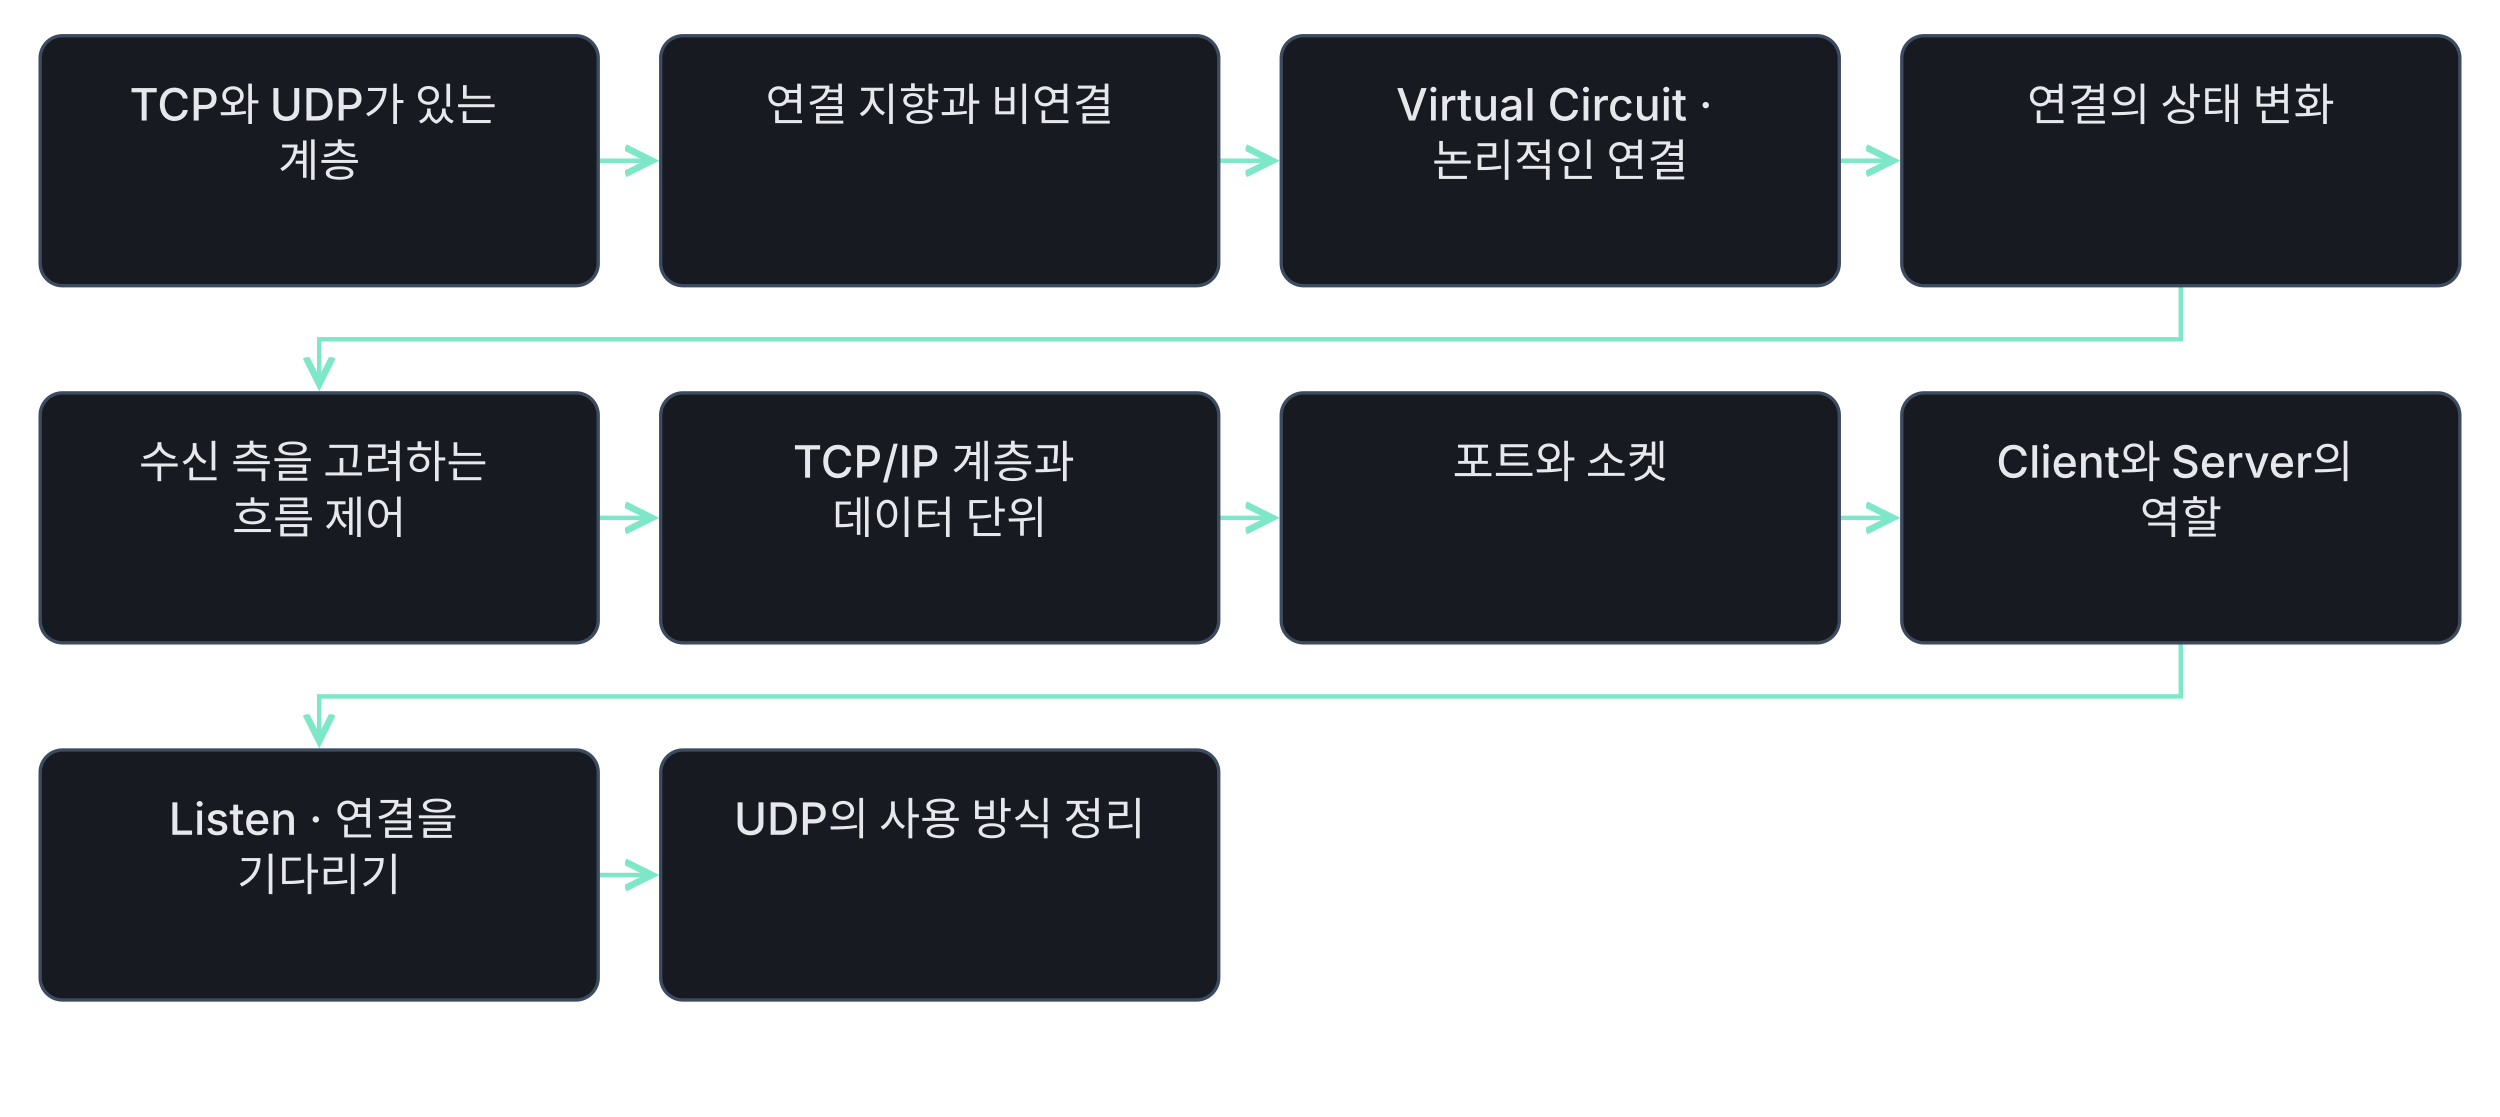
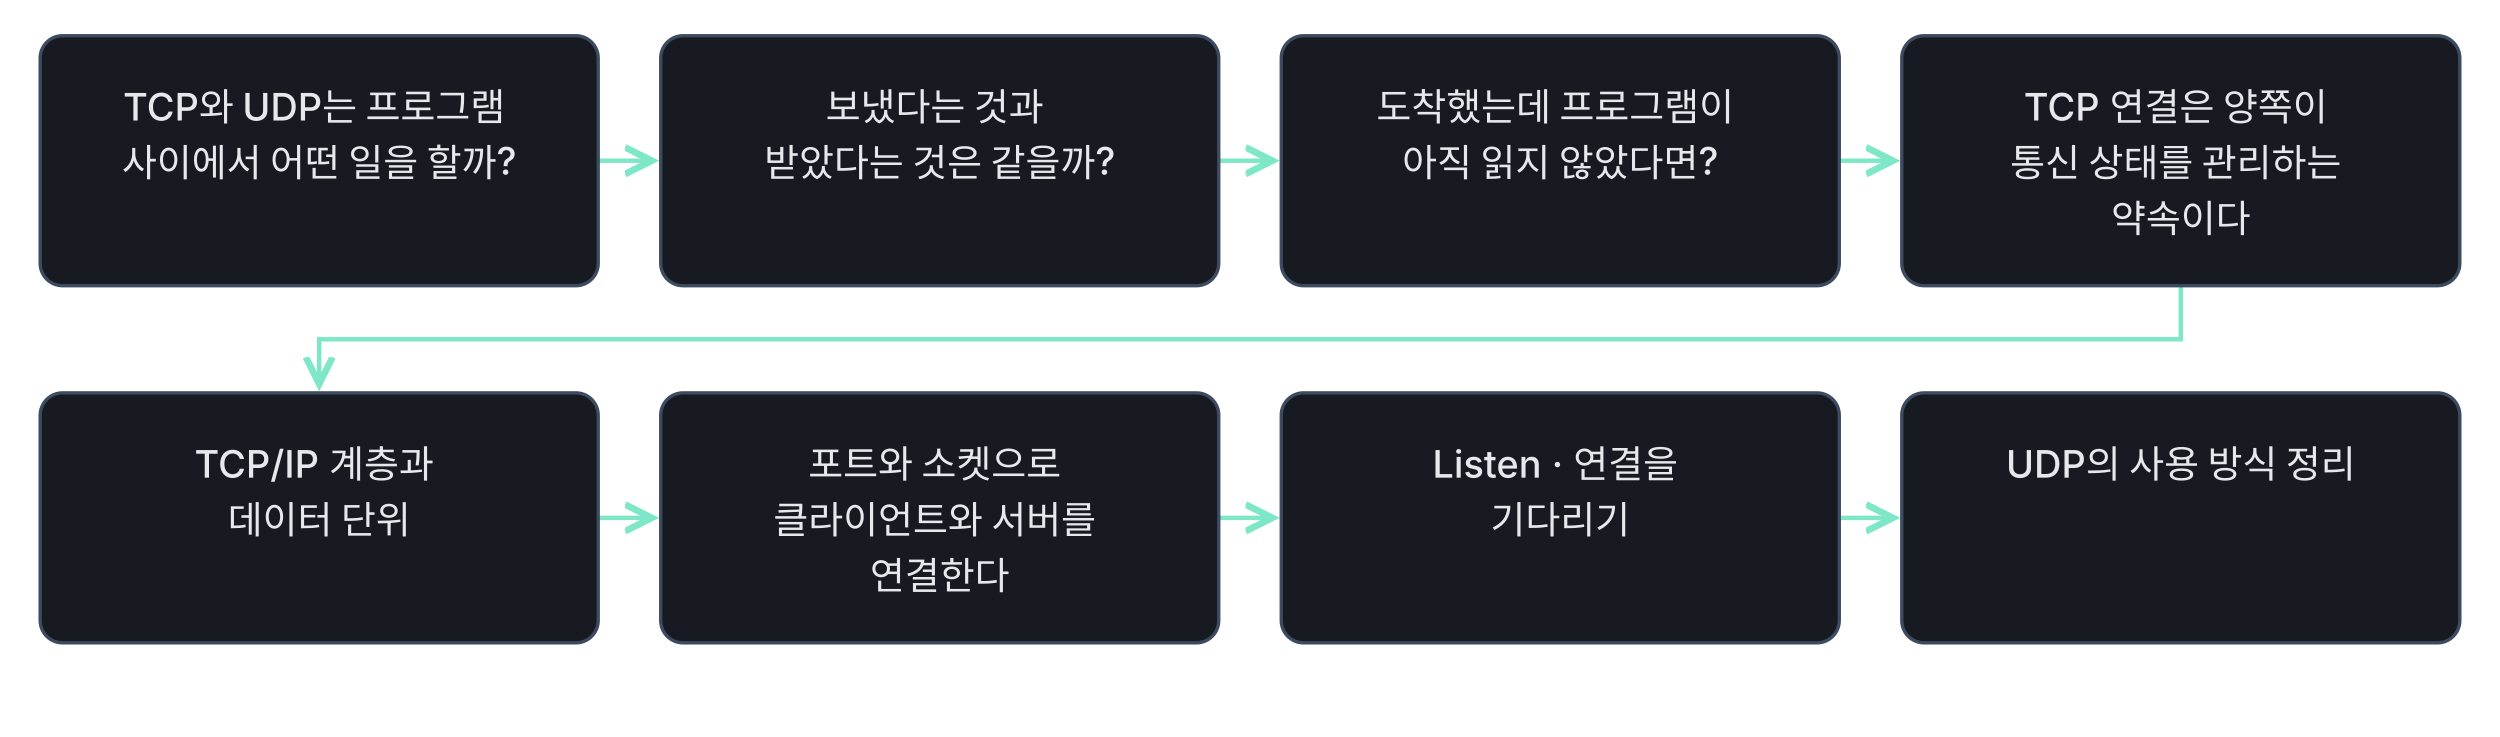
- <svg xmlns="http://www.w3.org/2000/svg" class="learning-flow" viewBox="0 0 1120 500" role="group" aria-labelledby="lesson-25-basic-export-title lesson-25-basic-export-desc" lang="ko">
+ <svg xmlns="http://www.w3.org/2000/svg" class="learning-flow" viewBox="0 0 1120 330" role="group" aria-labelledby="lesson-25-basic-export-title lesson-25-basic-export-desc" lang="ko">
  <defs>
    <marker id="lesson-25-basic-export-arrow" markerWidth="8" markerHeight="8" refX="6" refY="4" orient="auto">
      <path d="M0 1 L6 4 L0 7" fill="none" stroke="#7ee7c7" stroke-width="1.5" />
    </marker>
  </defs>
-   <style>.learning-flow{background:#0f1115}.learning-flow text{font:500 20px -apple-system,BlinkMacSystemFont,'Apple SD Gothic Neo','Segoe UI',sans-serif;fill:#e6e8ec}.learning-flow .flow-note{font-size:18px;fill:#9aa3b2}.learning-flow rect{fill:#171a21;stroke:#3d4b60;stroke-width:1.5}</style>
+   <style>.learning-flow{background:#0f1115}.learning-flow text{font:500 17px -apple-system,BlinkMacSystemFont,'Apple SD Gothic Neo','Segoe UI',sans-serif;fill:#e6e8ec}.learning-flow .flow-note{font-size:18px;fill:#9aa3b2}.learning-flow rect{fill:#171a21;stroke:#3d4b60;stroke-width:1.5}</style>
  <g fill="none" stroke="#7ee7c7" stroke-width="2" marker-end="url(#lesson-25-basic-export-arrow)">
    <path d="M268 72.0 H292" />
    <path d="M546 72.0 H570" />
    <path d="M824 72.0 H848" />
    <path d="M977.0 128 V152.0 H143.0 V172" />
    <path d="M268 232.0 H292" />
    <path d="M546 232.0 H570" />
    <path d="M824 232.0 H848" />
-     <path d="M977.0 288 V312.0 H143.0 V332" />
-     <path d="M268 392.0 H292" />
  </g>
  <rect x="18" y="16" width="250" height="112" rx="10" />
  <text x="143.0" y="54" text-anchor="middle">
-     <tspan x="143.0" dy="0">TCP와 UDP가 있는</tspan>
-     <tspan x="143.0" dy="25">계층</tspan>
+     <tspan x="143.0" dy="0">TCP와 UDP는 프로그램</tspan>
+     <tspan x="143.0" dy="25">사이에서 어떤 일을 할까?</tspan>
  </text>
  <rect x="296" y="16" width="250" height="112" rx="10" />
  <text x="421.0" y="54" text-anchor="middle">
-     <tspan x="421.0" dy="0">연결 지향과 비연결</tspan>
+     <tspan x="421.0" dy="0">보냈다는 것과</tspan>
+     <tspan x="421.0" dy="25">받았다는 것은 같을까?</tspan>
  </text>
  <rect x="574" y="16" width="250" height="112" rx="10" />
  <text x="699.0" y="54" text-anchor="middle">
-     <tspan x="699.0" dy="0">Virtual Circuit ·</tspan>
-     <tspan x="699.0" dy="25">논리적인 연결</tspan>
+     <tspan x="699.0" dy="0">도착했는데 프로그램이</tspan>
+     <tspan x="699.0" dy="25">아직 읽지 않았다면?</tspan>
  </text>
  <rect x="852" y="16" width="250" height="112" rx="10" />
  <text x="977.0" y="54" text-anchor="middle">
-     <tspan x="977.0" dy="0">연결의 상태 변화</tspan>
+     <tspan x="977.0" dy="0">TCP 연결은 양쪽이</tspan>
+     <tspan x="977.0" dy="25">통신 상태를 관리하는</tspan>
+     <tspan x="977.0" dy="25">약속이다</tspan>
  </text>
  <rect x="18" y="176" width="250" height="112" rx="10" />
  <text x="143.0" y="214" text-anchor="middle">
-     <tspan x="143.0" dy="0">수신 측을 고려하는</tspan>
-     <tspan x="143.0" dy="25">흐름 제어</tspan>
+     <tspan x="143.0" dy="0">TCP/IP 계층과</tspan>
+     <tspan x="143.0" dy="25">데이터 단위</tspan>
  </text>
  <rect x="296" y="176" width="250" height="112" rx="10" />
  <text x="421.0" y="214" text-anchor="middle">
-     <tspan x="421.0" dy="0">TCP/IP 계층과</tspan>
-     <tspan x="421.0" dy="25">데이터 단위</tspan>
+     <tspan x="421.0" dy="0">포트와 소켓으로</tspan>
+     <tspan x="421.0" dy="25">클라이언트와 서버를</tspan>
+     <tspan x="421.0" dy="25">연결한다</tspan>
  </text>
  <rect x="574" y="176" width="250" height="112" rx="10" />
  <text x="699.0" y="214" text-anchor="middle">
-     <tspan x="699.0" dy="0">포트와 소켓</tspan>
+     <tspan x="699.0" dy="0">Listen · 연결을</tspan>
+     <tspan x="699.0" dy="25">기다리기</tspan>
  </text>
  <rect x="852" y="176" width="250" height="112" rx="10" />
  <text x="977.0" y="214" text-anchor="middle">
-     <tspan x="977.0" dy="0">Client와 Server의</tspan>
-     <tspan x="977.0" dy="25">역할</tspan>
-   </text>
-   <rect x="18" y="336" width="250" height="112" rx="10" />
-   <text x="143.0" y="374" text-anchor="middle">
-     <tspan x="143.0" dy="0">Listen · 연결을</tspan>
-     <tspan x="143.0" dy="25">기다리기</tspan>
-   </text>
-   <rect x="296" y="336" width="250" height="112" rx="10" />
-   <text x="421.0" y="374" text-anchor="middle">
-     <tspan x="421.0" dy="0">UDP의 사용 방식 정리</tspan>
+     <tspan x="977.0" dy="0">UDP의 사용 방식 정리</tspan>
  </text>
</svg>
